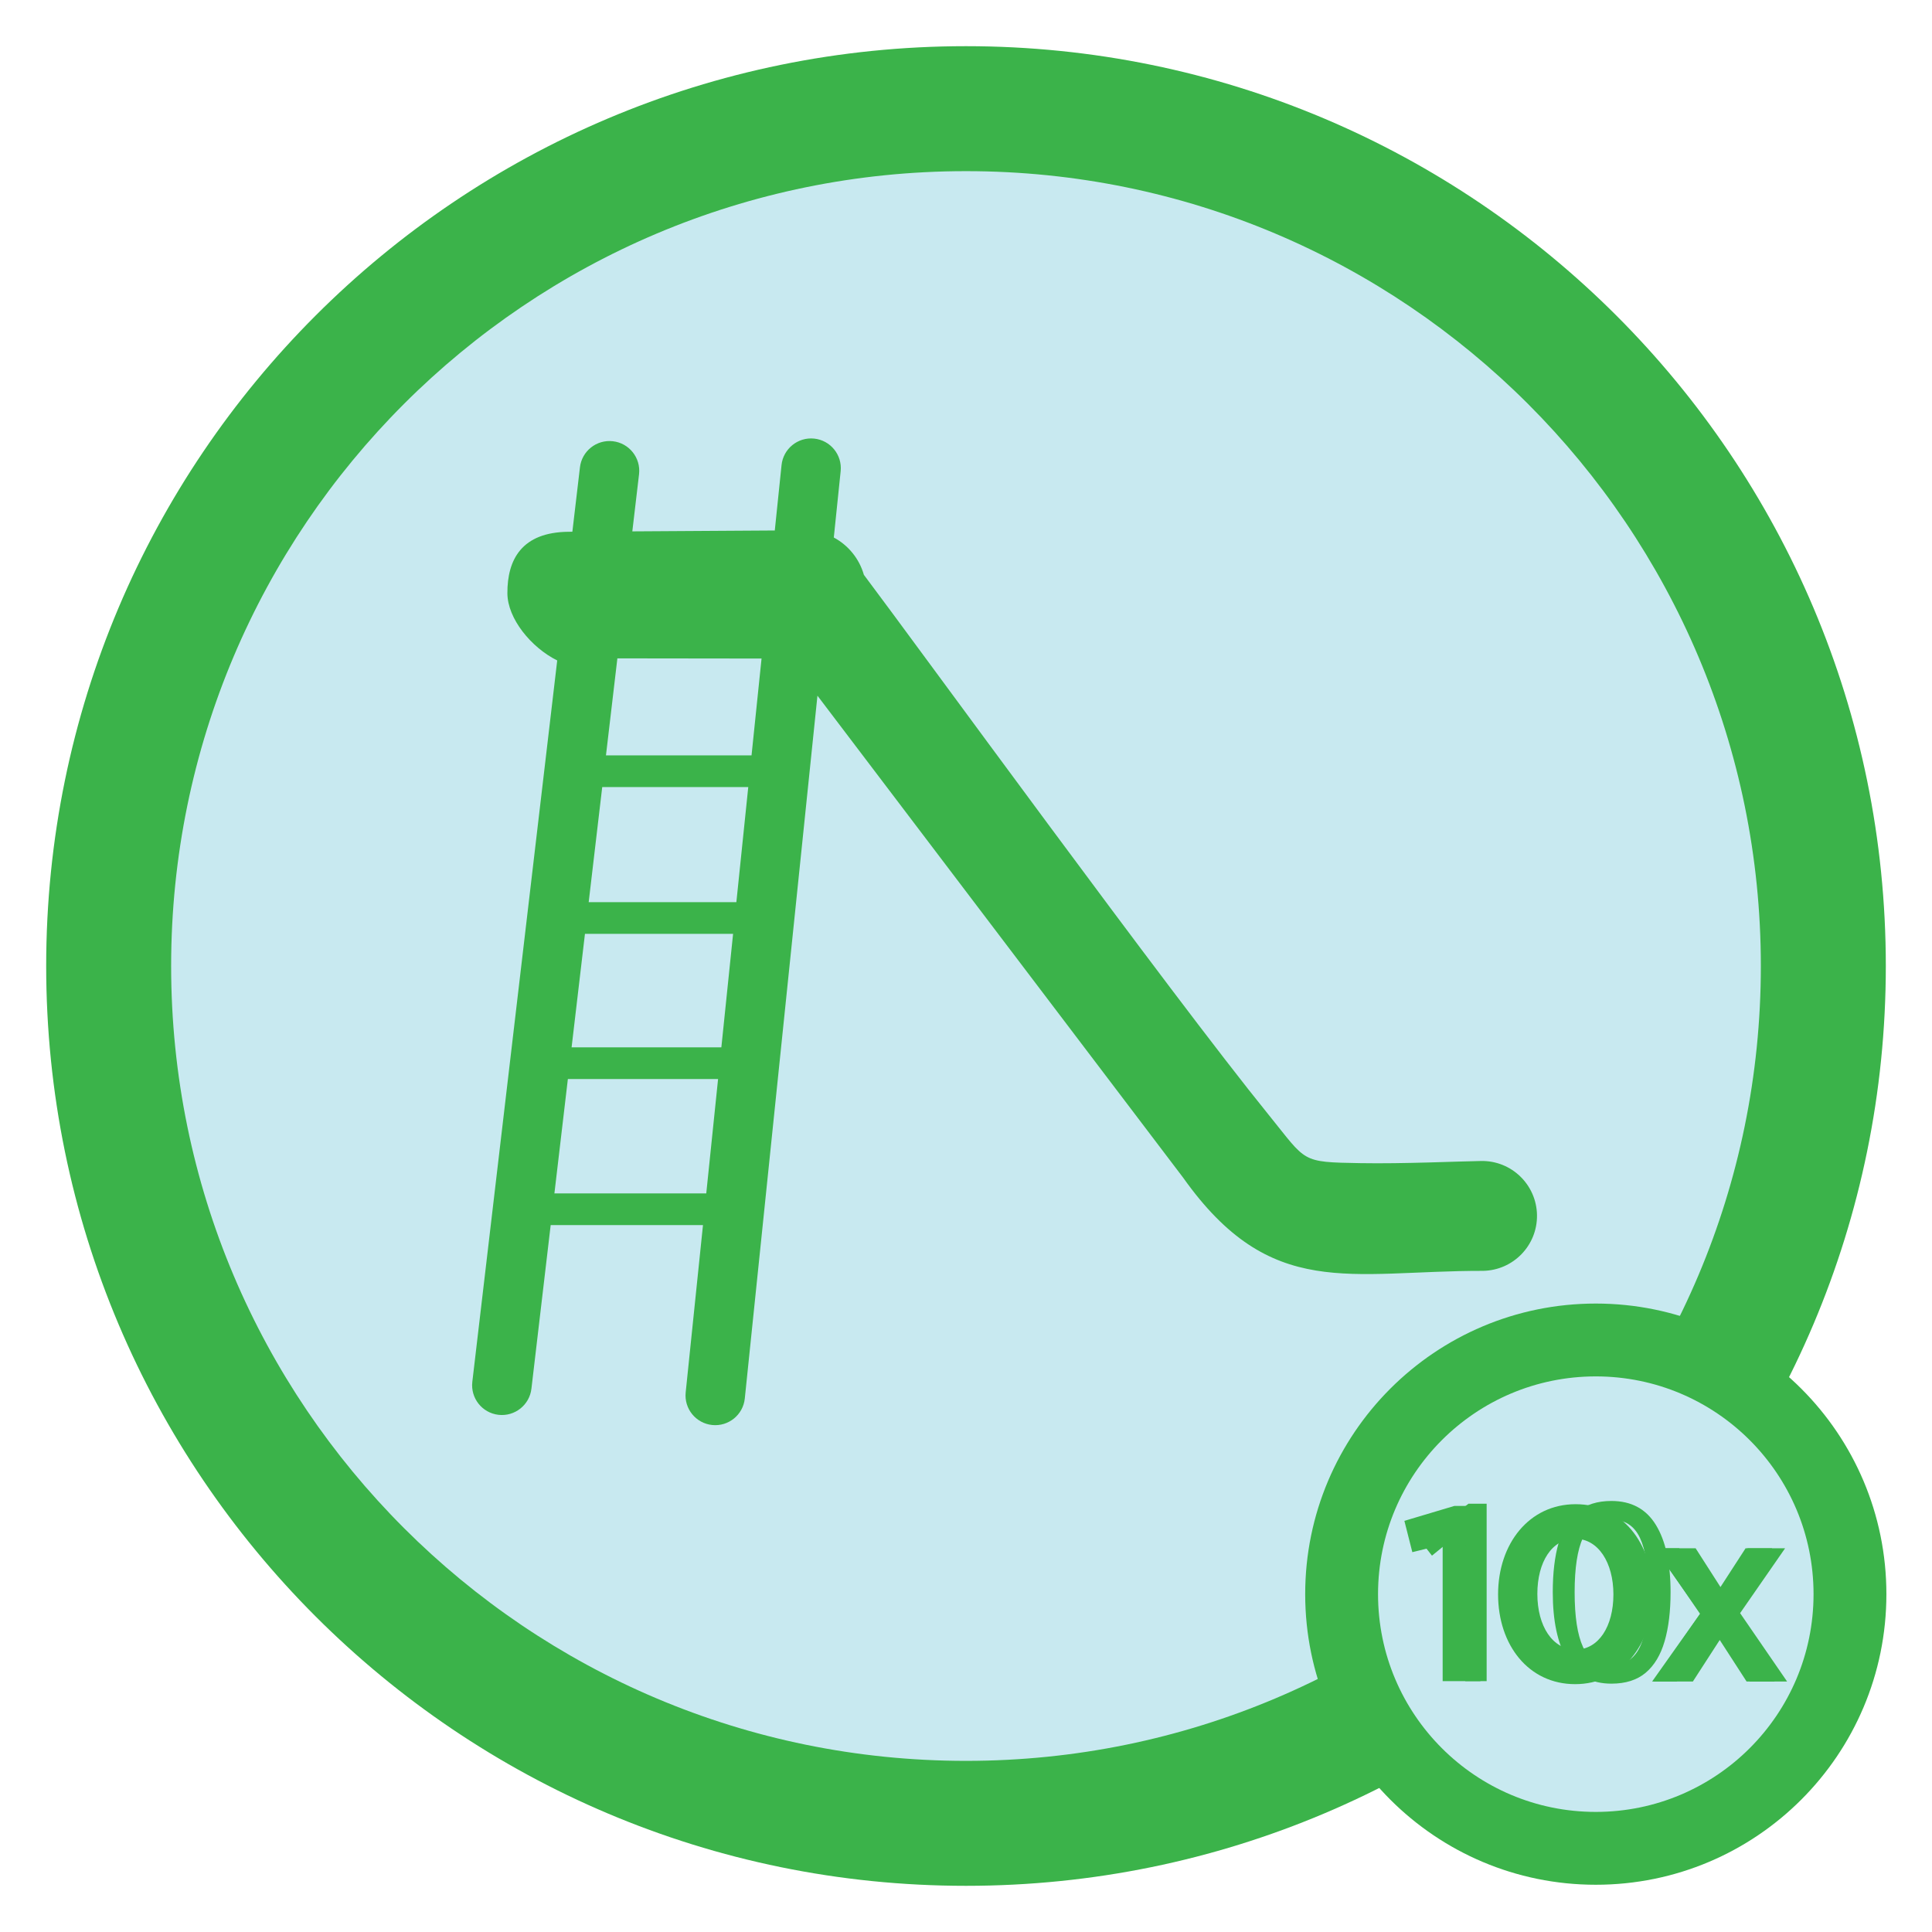
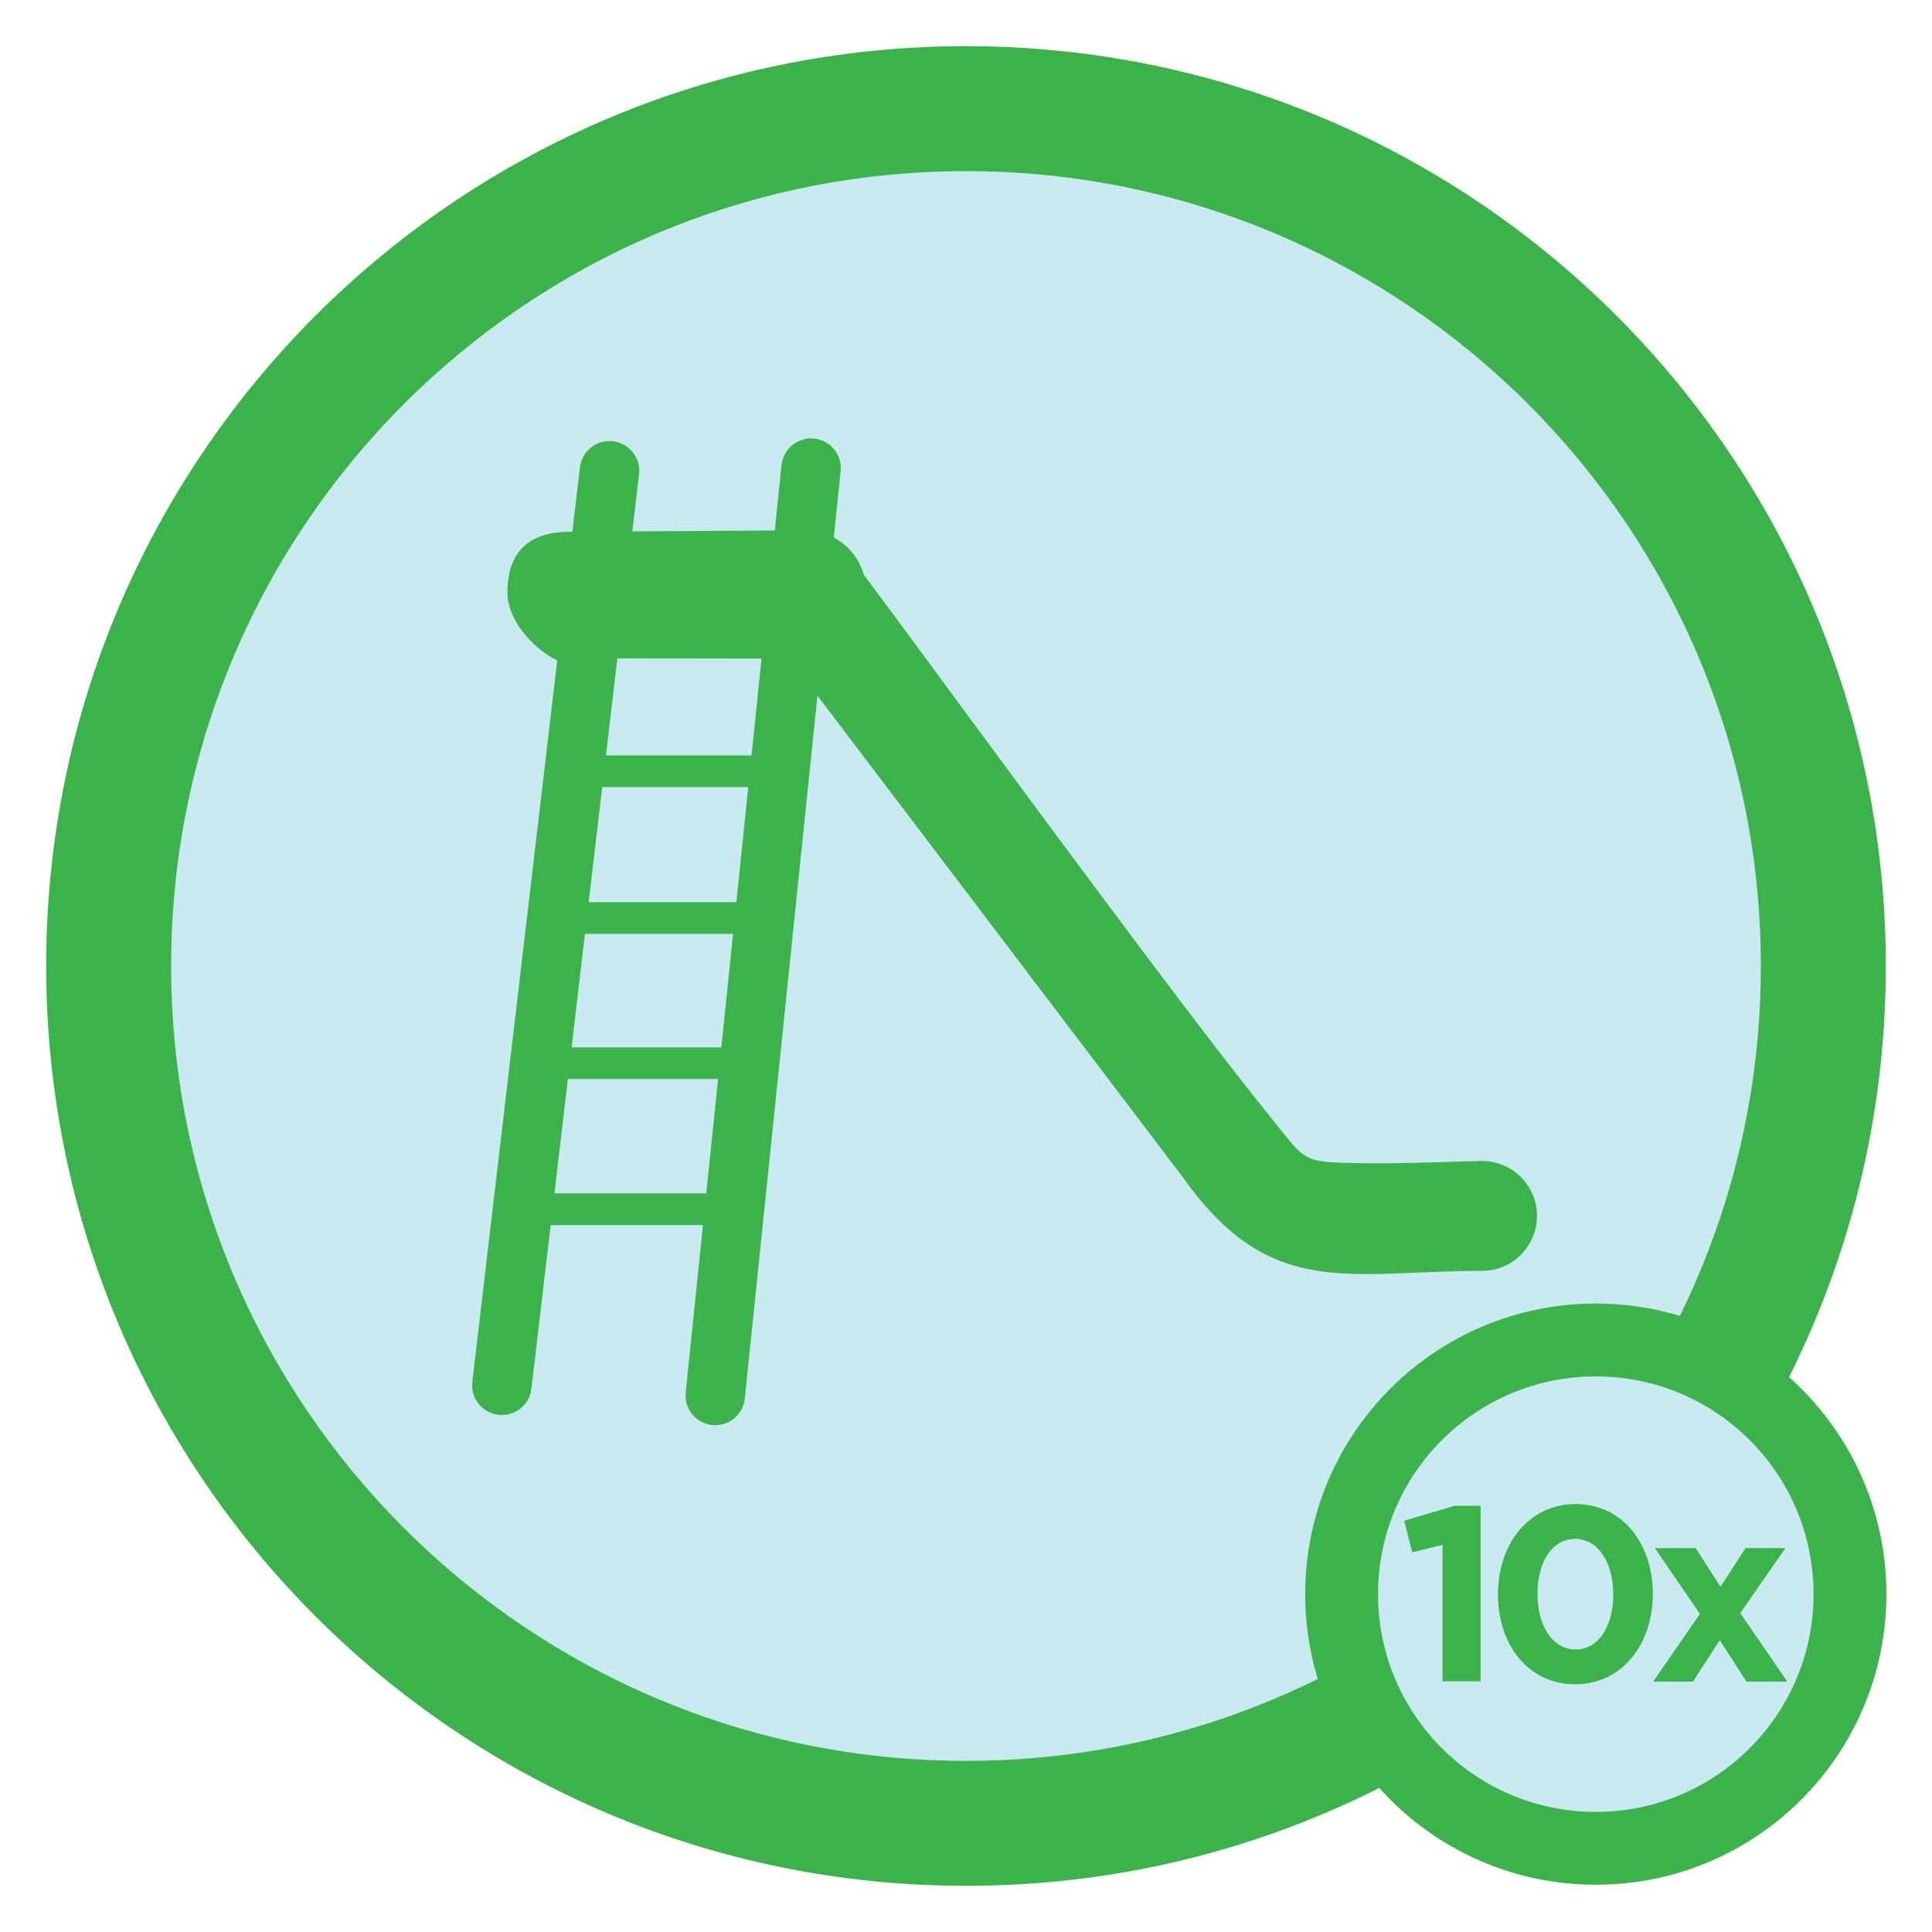
<svg xmlns="http://www.w3.org/2000/svg" xml:space="preserve" width="152.4mm" height="152.4mm" version="1.1" style="shape-rendering:geometricPrecision; text-rendering:geometricPrecision; image-rendering:optimizeQuality; fill-rule:evenodd; clip-rule:evenodd" viewBox="0 0 15240 15240">
  <defs>
-     <font id="FontID0" horiz-adv-x="790" font-variant="normal" style="fill-rule:nonzero" font-style="normal" font-weight="400">
-       <font-face font-family="HomepageBaukasten Bold">
-         <font-face-src>
-           <font-face-name name="HomepageBaukasten-Bold" />
-         </font-face-src>
-       </font-face>
-       <missing-glyph>
-         <path d="M0 0z" />
-       </missing-glyph>
-       <glyph unicode="0" horiz-adv-x="730" d="M676.002 350.999c0,204.001 -123.001,361.001 -310.002,361.001 -187.001,0 -312.002,-159 -312.002,-363.001 0,-204.001 123.001,-361.001 310.002,-361.001 187.001,0 312.002,159 312.002,363.001zm-158 -1.999c0,-128 -59.001,-222 -152.002,-222 -93.001,0 -154.002,95 -154.002,223.999 0,128.999 59.001,222 152.002,222 93.001,0 154.002,-96 154.002,-223.999z" />
-       <glyph unicode="1" horiz-adv-x="422" d="M224.999 704.998l-200.997 -59.996 32 -126 121.997 30.001 0 -549.002 152.002 0 0 704.998 -105.002 0z" />
-       <glyph unicode="x" horiz-adv-x="584" d="M398 0l162.999 0 -189 274.998 181.003 261.003 -159 0 -101.003 -156.001 -99.999 156.001 -162.999 0 180.998 -264.002 -188.001 -271.999 159 0 108.001 167.002 108.001 -167.002z" />
-     </font>
    <style type="text/css">
   
-     @font-face { font-family:"HomepageBaukasten Bold";font-variant:normal;font-style:normal;font-weight:normal;src:url("#FontID0") format(svg)}
    .fil0 {fill:none}
    .fil2 {fill:#3BB34A}
    .fil5 {fill:#3BB34A}
    .fil1 {fill:#C8E9F0}
    .fil4 {fill:#C8E9F0}
    .fil3 {fill:#3BB34A;fill-rule:nonzero}
    .fil6 {fill:#3BB34A;fill-rule:nonzero}
-     .fnt0 {font-weight:normal;font-size:1960.63px;font-family:'HomepageBaukasten Bold'}
   
  </style>
  </defs>
  <g id="Capa_x0020_1">
-     <g id="_2981844014160">
+     <g id="_2982033242080">
      <rect class="fil0" x="-0" y="-0" width="15240" height="15240" />
      <ellipse id="contour" class="fil1" cx="7620.01" cy="7620" rx="7200.69" ry="7200.73" />
-       <path id="contour_134" class="fil2" d="M7620.01 364.25c4007.22,0 7255.71,3248.52 7255.71,7255.75 0,4007.22 -3248.49,7255.74 -7255.71,7255.74 -4007.22,0 -7255.7,-3248.52 -7255.7,-7255.74 0,-4007.23 3248.48,-7255.75 7255.7,-7255.75zm-0.06 985.8c3462.82,0 6270.01,2807.18 6270.01,6270 0,3462.82 -2807.19,6270.01 -6270.01,6270.01 -3462.82,0 -6270,-2807.19 -6270,-6270.01 0,-3462.82 2807.18,-6270 6270,-6270z" />
+       <path id="contour_140" class="fil2" d="M7620.01 364.25c4007.22,0 7255.71,3248.52 7255.71,7255.75 0,4007.22 -3248.49,7255.74 -7255.71,7255.74 -4007.22,0 -7255.7,-3248.52 -7255.7,-7255.74 0,-4007.23 3248.48,-7255.75 7255.7,-7255.75zm-0.06 985.8c3462.82,0 6270.01,2807.18 6270.01,6270 0,3462.82 -2807.19,6270.01 -6270.01,6270.01 -3462.82,0 -6270,-2807.19 -6270,-6270.01 0,-3462.82 2807.18,-6270 6270,-6270z" />
      <path class="fil3" d="M4574.65 3687.1c14.7,-128.77 131.01,-221.24 259.78,-206.54 128.77,14.7 221.24,131.01 206.54,259.78l-53.1 451.23 1123.8 -7.03 53.3 -515.56c13.18,-128.77 128.26,-222.47 257.03,-209.29 128.77,13.18 222.47,128.26 209.29,257.03l-54.09 523.28c114.24,61.17 201.06,166.95 237.11,294.15 408.17,541.35 2404.17,3286.11 3194.18,4261.05 302.07,372.78 247.96,371.56 721.84,379.92 338.81,5.99 767.36,-14.02 953.65,-17 239.3,-3.75 436.35,187.2 440.1,426.5 3.75,239.3 -187.2,436.35 -426.5,440.1 -1054.49,-1.18 -1672.88,239.2 -2364.89,-735.27l-2884.47 -3801.77 -573.1 5543.81c-13.18,128.77 -128.26,222.47 -257.03,209.29 -128.77,-13.18 -222.47,-128.26 -209.29,-257.03l136.45 -1319.92 -1201.39 0 -151.81 1290.02c-14.7,128.77 -131.01,221.24 -259.78,206.54 -128.77,-14.7 -221.24,-131.01 -206.54,-259.78l669.72 -5690.81c-205.69,-101.9 -392.29,-330.39 -393.07,-530.07 -1.04,-266.81 113.84,-481.17 481.22,-485l31.33 -0.2 59.72 -507.43zm295.33 1506.2l-90.05 765.17 1148.36 0 78.95 -763.74 -1137.26 -1.43zm701.11 4220.53l93.25 -902.03 -1184.9 0 -106.15 902.03 1197.8 0zm119.09 -1152.03l92.56 -895.35 -1168.51 0 -105.37 895.35 1181.32 0zm118.41 -1145.35l93.86 -907.98 -1151.94 0 -106.86 907.98 1164.94 0z" />
      <circle class="fil4" cx="12587.93" cy="12575.02" r="2239.43" />
      <path class="fil5" d="M12587.93 10282.72c1266,0 2292.3,1026.3 2292.3,2292.3 0,1266 -1026.3,2292.3 -2292.3,2292.3 -1266,0 -2292.3,-1026.3 -2292.3,-2292.3 0,-1266 1026.3,-2292.3 2292.3,-2292.3zm0 574.6c948.66,0 1717.7,769.04 1717.7,1717.7 0,948.66 -769.04,1717.7 -1717.7,1717.7 -948.66,0 -1717.7,-769.04 -1717.7,-1717.7 0,-948.66 769.04,-1717.7 1717.7,-1717.7z" />
      <polygon class="fil6" points="13777.34,13263.96 14096.92,13263.96 13726.36,12724.79 14081.24,12213.06 13769.5,12213.06 13571.47,12518.92 13375.41,12213.06 13055.83,12213.06 13410.7,12730.67 13042.1,13263.96 13353.84,13263.96 13565.59,12936.53 " />
      <path class="fil6" d="M11472.1 11879.15l-394.08 117.63 62.74 247.04 239.19 -58.82 0 1076.39 298.02 0 0 -1382.24 -205.87 0zm1564.59 694.06c0,-399.97 -241.16,-707.79 -607.8,-707.79 -366.64,0 -611.72,311.74 -611.72,711.71 0,399.97 241.16,707.79 607.8,707.79 366.64,0 611.72,-311.74 611.72,-711.71zm-309.78 3.92c0,250.96 -115.68,435.26 -298.02,435.26 -182.34,0 -301.94,-186.26 -301.94,-439.18 0,-252.92 115.68,-435.26 298.02,-435.26 182.34,0 301.94,188.22 301.94,439.18z" />
-       <text x="12997.01" y="13263.96" class="fil5 fnt0">x</text>
-       <text x="11030.96" y="13261.39" class="fil5 fnt0">10</text>
+       <polygon class="fil6" points="13777.34,13263.96 14096.92,13263.96 13726.36,12724.79 14081.24,12213.06 13769.5,12213.06 13571.47,12518.92 13375.41,12213.06 13055.83,12213.06 13410.7,12730.67 13042.1,13263.96 13353.84,13263.96 13565.59,12936.53 " />
+       <path class="fil6" d="M11472.1 11879.15l-394.08 117.63 62.74 247.04 239.19 -58.82 0 1076.39 298.02 0 0 -1382.24 -205.87 0zm1564.59 694.06c0,-399.97 -241.16,-707.79 -607.8,-707.79 -366.64,0 -611.72,311.74 -611.72,711.71 0,399.97 241.16,707.79 607.8,707.79 366.64,0 611.72,-311.74 611.72,-711.71zm-309.78 3.92c0,250.96 -115.68,435.26 -298.02,435.26 -182.34,0 -301.94,-186.26 -301.94,-439.18 0,-252.92 115.68,-435.26 298.02,-435.26 182.34,0 301.94,188.22 301.94,439.18z" />
    </g>
  </g>
</svg>
